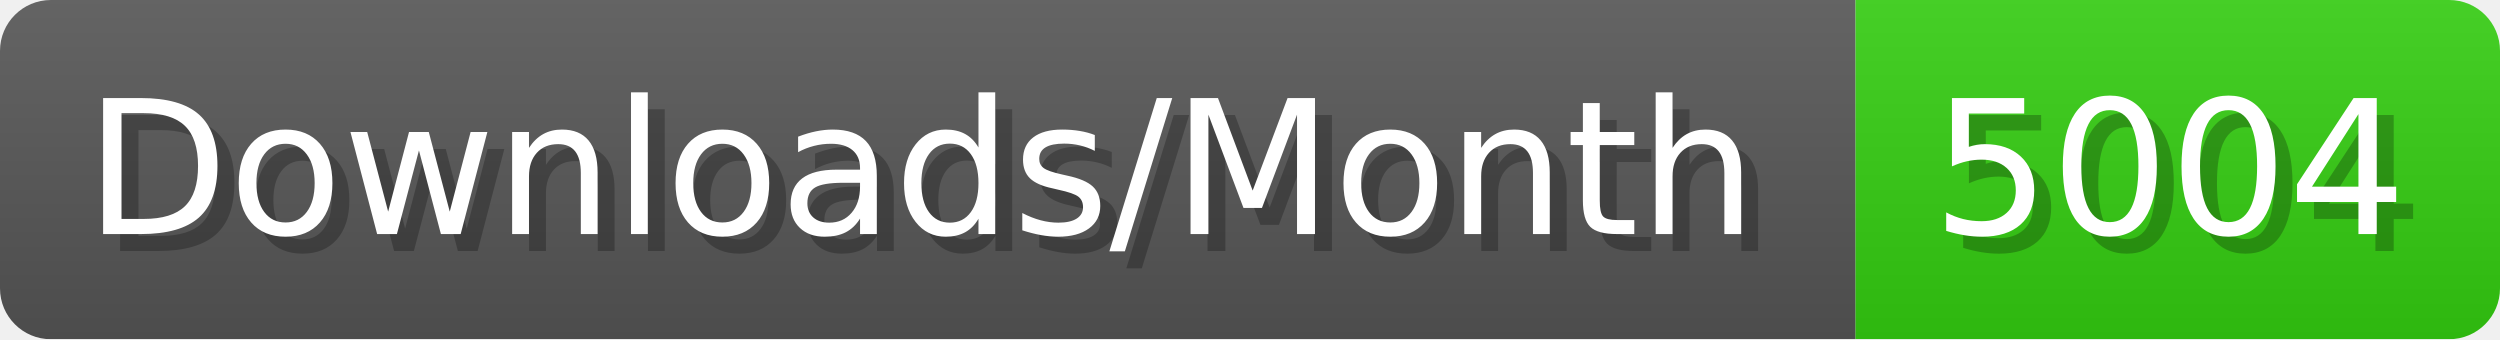
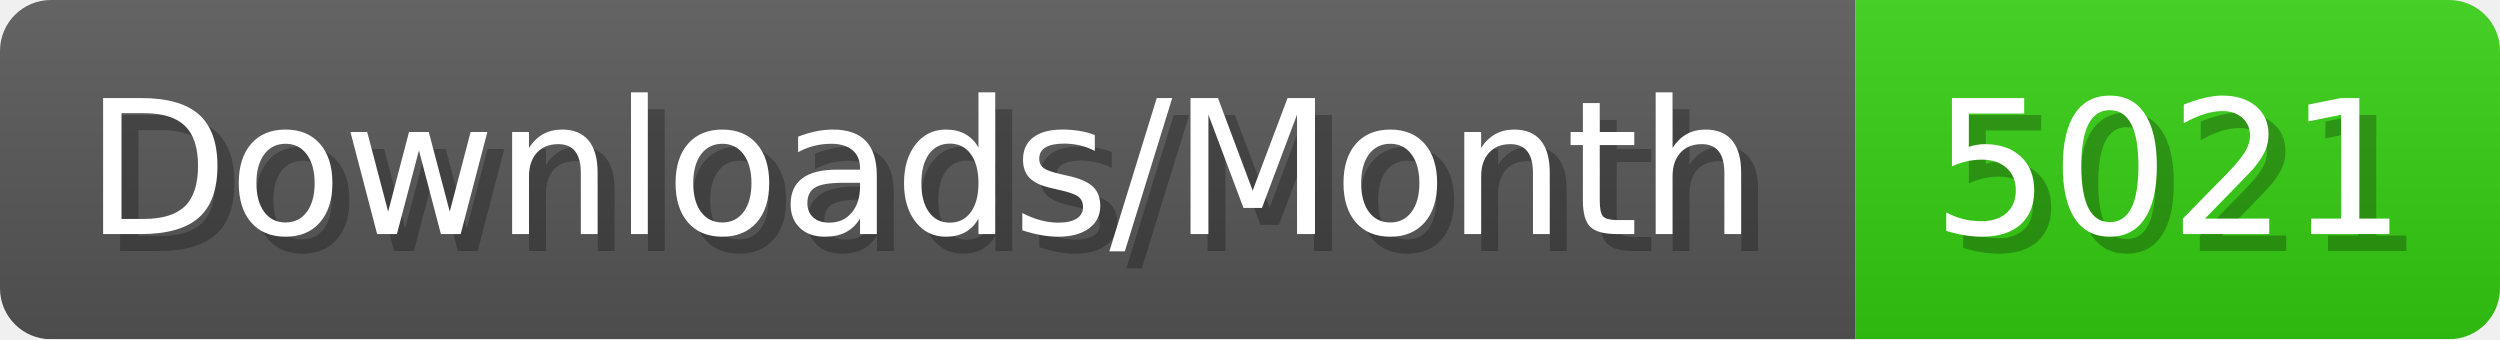
- <svg xmlns="http://www.w3.org/2000/svg" width="147.4" height="20" viewBox="0 0 1474 200" role="img" aria-label="Downloads/Month: 5004">
+ <svg xmlns="http://www.w3.org/2000/svg" width="147.4" height="20" viewBox="0 0 1474 200" role="img" aria-label="Downloads/Month: 5021">
  <linearGradient id="YlXUI" x2="0" y2="100%">
    <stop offset="0" stop-opacity=".1" stop-color="#EEE" />
    <stop offset="1" stop-opacity=".1" />
  </linearGradient>
  <mask id="JHhop">
    <rect width="1474" height="200" rx="30" fill="#FFF" />
  </mask>
  <g mask="url(#JHhop)">
    <rect width="1094" height="200" fill="#555" />
    <rect width="380" height="200" fill="#3C1" x="1094" />
    <rect width="1474" height="200" fill="url(#YlXUI)" />
  </g>
  <g aria-hidden="true" fill="#fff" text-anchor="start" font-family="Verdana,DejaVu Sans,sans-serif" font-size="110">
    <text x="60" y="148" textLength="994" fill="#000" opacity="0.25">Downloads/Month</text>
    <text x="50" y="138" textLength="994">Downloads/Month</text>
-     <text x="1149" y="148" textLength="280" fill="#000" opacity="0.25">5004</text>
-     <text x="1139" y="138" textLength="280">5004</text>
+     <text x="1149" y="148" textLength="280" fill="#000" opacity="0.25">5021</text>
+     <text x="1139" y="138" textLength="280">5021</text>
  </g>
</svg>
